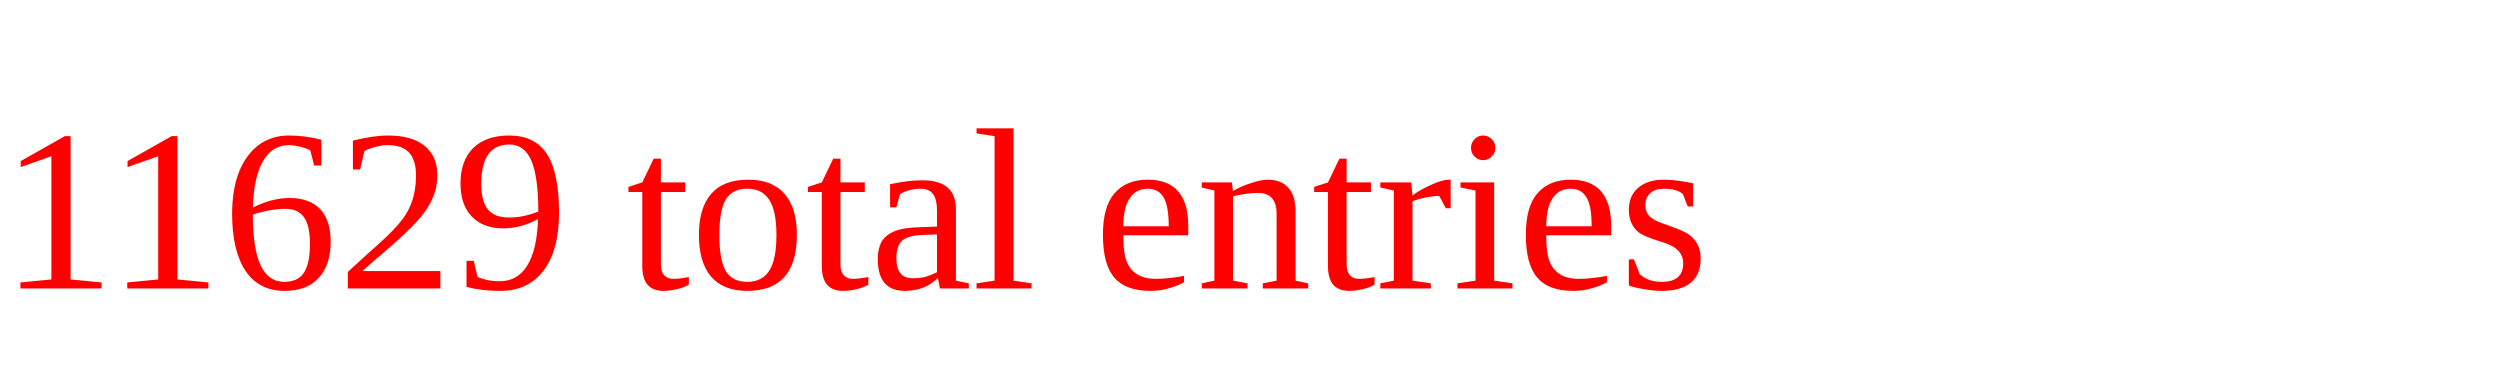
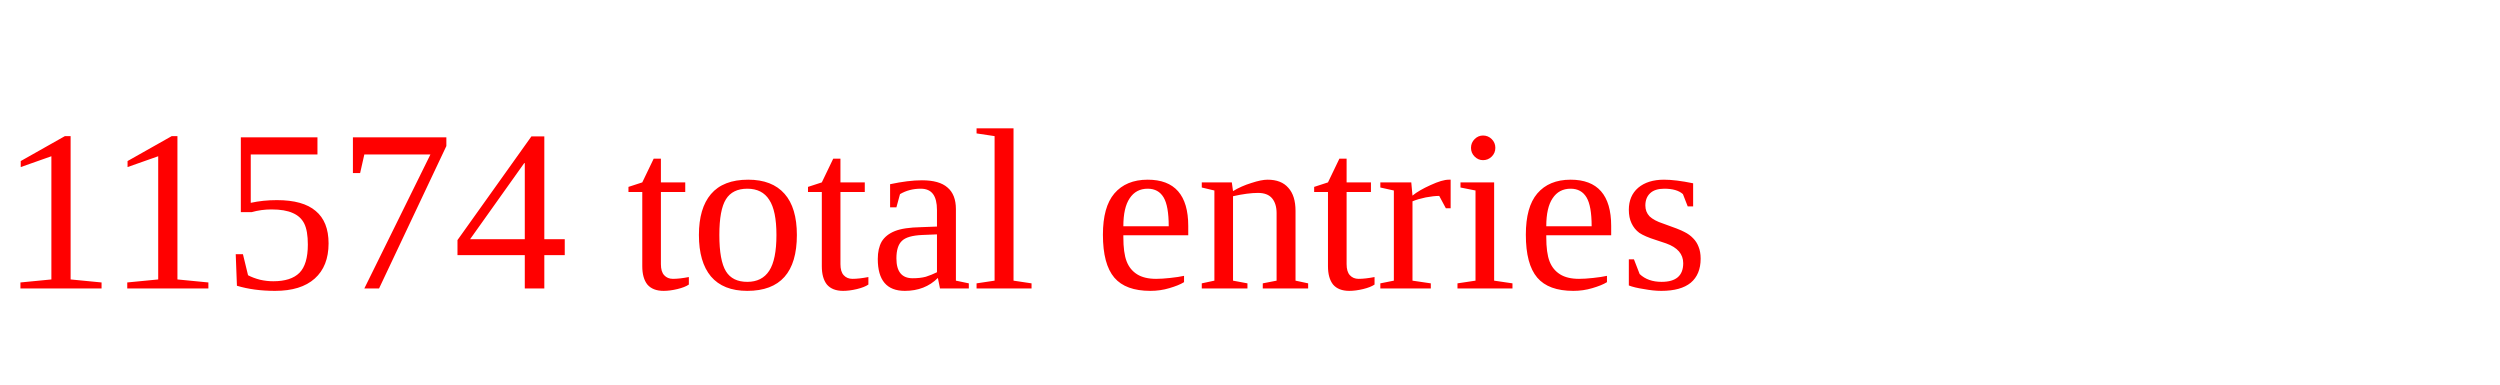
<svg xmlns="http://www.w3.org/2000/svg" height="20" width="130" version="1.1">
-   <text x="0" y="15" fill="red">11629 total entries</text>
+   <text x="0" y="15" fill="red">11574 total entries</text>
</svg>
